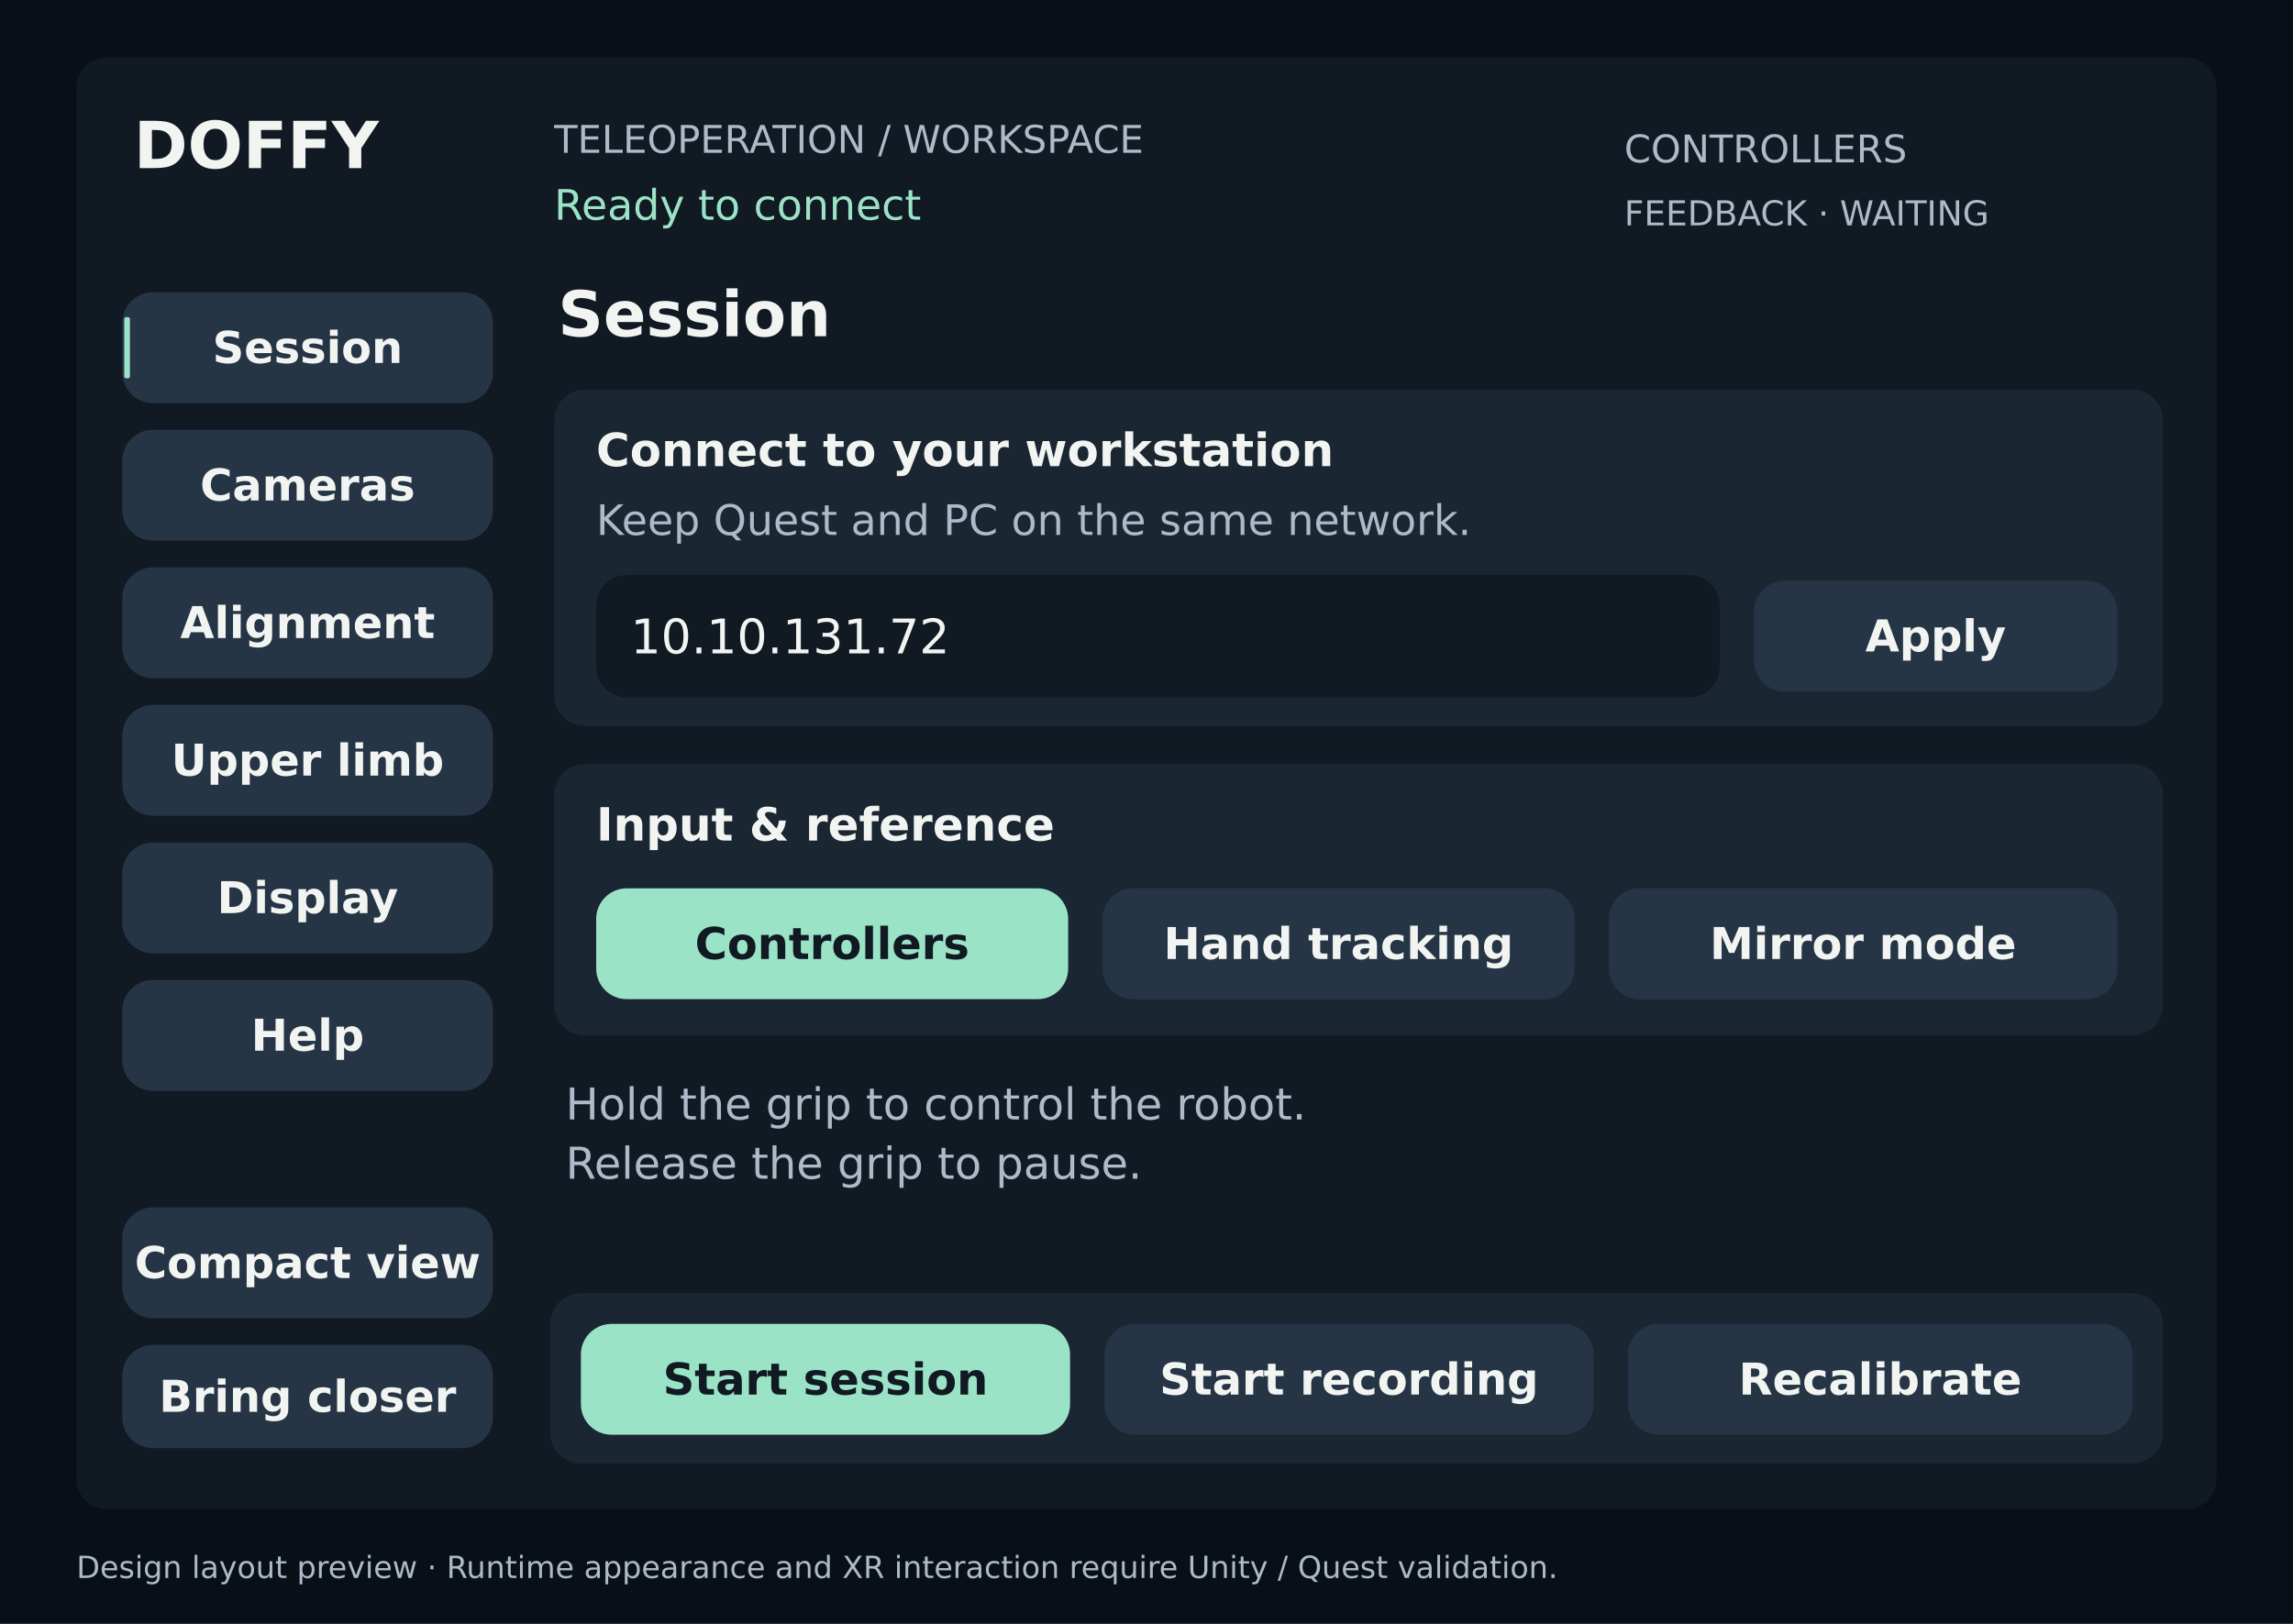
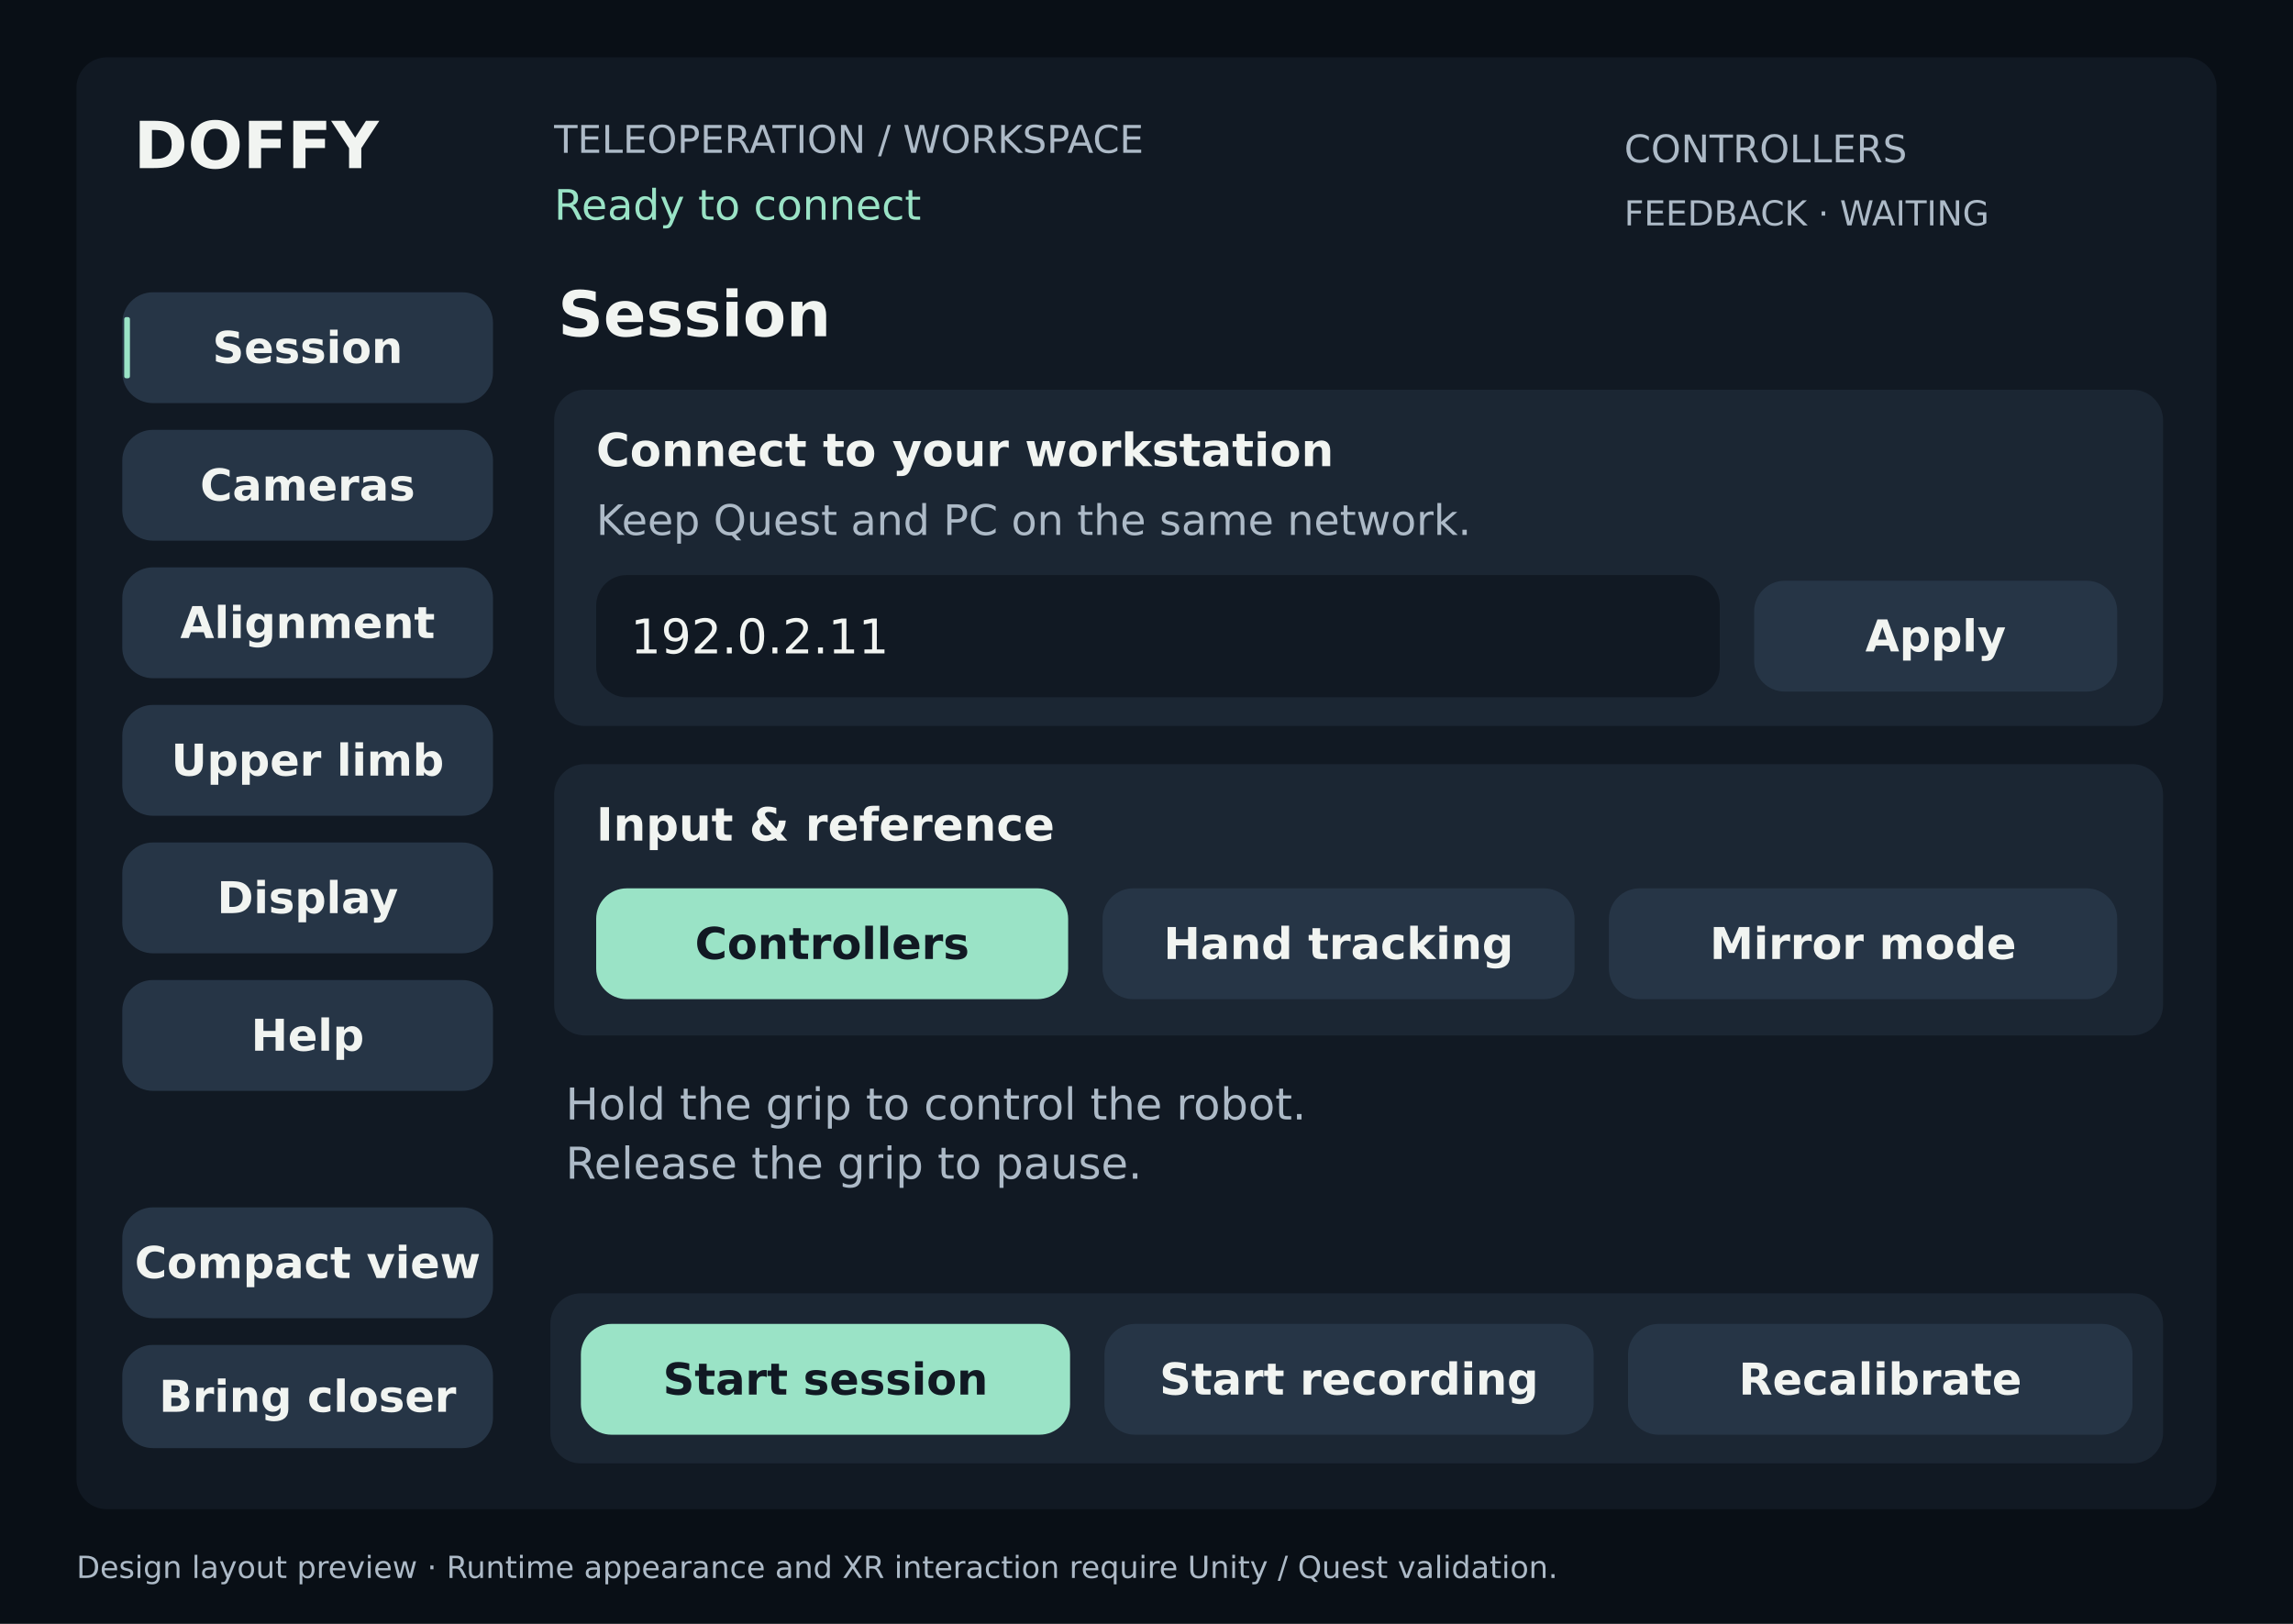
<svg xmlns="http://www.w3.org/2000/svg" width="1200" height="850" viewBox="0 0 1200 850">
  <g font-family="DejaVu Sans, sans-serif">
    <rect x="0" y="0" width="1200" height="850" rx="0" fill="#090f16" />
    <g transform="translate(40,30)">
      <rect x="0" y="0" width="1120" height="760" rx="16" fill="#111923" />
      <text x="30" y="58" font-size="34" fill="#f1f4f1" font-weight="700">DOFFY</text>
      <text x="250" y="50" font-size="20" fill="#adbac7" font-weight="400">TELEOPERATION / WORKSPACE</text>
      <text x="250" y="85" font-size="22" fill="#9ae3c6" font-weight="400">Ready to connect</text>
      <text x="810" y="55" font-size="20" fill="#adbac7" font-weight="400">CONTROLLERS</text>
      <text x="810" y="88" font-size="18" fill="#adbac7" font-weight="400">FEEDBACK · WAITING</text>
      <text x="252" y="146" font-size="33" fill="#f1f4f1" font-weight="700">Session</text>
      <rect x="24" y="123" width="194" height="58" rx="16" fill="#263546" />
      <text x="121.0" y="160.0" text-anchor="middle" font-size="23" font-weight="700" fill="#f1f4f1">Session</text>
      <rect x="25" y="136" width="3" height="32" rx="1" fill="#9ae3c6" />
      <rect x="24" y="195" width="194" height="58" rx="16" fill="#263546" />
      <text x="121.0" y="232.0" text-anchor="middle" font-size="23" font-weight="700" fill="#f1f4f1">Cameras</text>
      <rect x="24" y="267" width="194" height="58" rx="16" fill="#263546" />
      <text x="121.0" y="304.0" text-anchor="middle" font-size="23" font-weight="700" fill="#f1f4f1">Alignment</text>
      <rect x="24" y="339" width="194" height="58" rx="16" fill="#263546" />
      <text x="121.0" y="376.0" text-anchor="middle" font-size="23" font-weight="700" fill="#f1f4f1">Upper limb</text>
      <rect x="24" y="411" width="194" height="58" rx="16" fill="#263546" />
      <text x="121.0" y="448.0" text-anchor="middle" font-size="23" font-weight="700" fill="#f1f4f1">Display</text>
      <rect x="24" y="483" width="194" height="58" rx="16" fill="#263546" />
      <text x="121.0" y="520.0" text-anchor="middle" font-size="23" font-weight="700" fill="#f1f4f1">Help</text>
      <rect x="24" y="602" width="194" height="58" rx="16" fill="#263546" />
      <text x="121.0" y="639.0" text-anchor="middle" font-size="23" font-weight="700" fill="#f1f4f1">Compact view</text>
      <rect x="24" y="674" width="194" height="54" rx="16" fill="#263546" />
      <text x="121.0" y="709.0" text-anchor="middle" font-size="23" font-weight="700" fill="#f1f4f1">Bring closer</text>
      <rect x="248" y="647" width="844" height="89" rx="16" fill="#1b2633" />
      <rect x="264" y="663" width="256" height="58" rx="16" fill="#9ae3c6" />
      <text x="392.0" y="700.0" text-anchor="middle" font-size="23" font-weight="700" fill="#111923">Start session</text>
      <rect x="538" y="663" width="256" height="58" rx="16" fill="#263546" />
      <text x="666.0" y="700.0" text-anchor="middle" font-size="23" font-weight="700" fill="#f1f4f1">Start recording</text>
      <rect x="812" y="663" width="264" height="58" rx="16" fill="#263546" />
      <text x="944.0" y="700.0" text-anchor="middle" font-size="23" font-weight="700" fill="#f1f4f1">Recalibrate</text>
      <rect x="250" y="174" width="842" height="176" rx="16" fill="#1b2633" />
      <text x="272" y="214" font-size="24" fill="#f1f4f1" font-weight="700">Connect to your workstation</text>
      <text x="272" y="250" font-size="22" fill="#adbac7" font-weight="400">Keep Quest and PC on the same network.</text>
      <rect x="272" y="271" width="588" height="64" rx="16" fill="#111923" />
-       <text x="290" y="312" font-size="25" fill="#f1f4f1" font-weight="400">10.10.131.72</text>
+       <text x="290" y="312" font-size="25" fill="#f1f4f1" font-weight="400">192.0.2.11</text>
      <rect x="878" y="274" width="190" height="58" rx="16" fill="#263546" />
      <text x="973.0" y="311.0" text-anchor="middle" font-size="23" font-weight="700" fill="#f1f4f1">Apply</text>
      <rect x="250" y="370" width="842" height="142" rx="16" fill="#1b2633" />
      <text x="272" y="410" font-size="24" fill="#f1f4f1" font-weight="700">Input &amp; reference</text>
      <rect x="272" y="435" width="247" height="58" rx="16" fill="#9ae3c6" />
      <text x="395.5" y="472.0" text-anchor="middle" font-size="23" font-weight="700" fill="#111923">Controllers</text>
      <rect x="537" y="435" width="247" height="58" rx="16" fill="#263546" />
      <text x="660.5" y="472.0" text-anchor="middle" font-size="23" font-weight="700" fill="#f1f4f1">Hand tracking</text>
      <rect x="802" y="435" width="266" height="58" rx="16" fill="#263546" />
      <text x="935.0" y="472.0" text-anchor="middle" font-size="23" font-weight="700" fill="#f1f4f1">Mirror mode</text>
      <text x="256" y="556" font-size="23" fill="#adbac7" font-weight="400">Hold the grip to control the robot.</text>
      <text x="256" y="587" font-size="23" fill="#adbac7" font-weight="400">Release the grip to pause.</text>
    </g>
    <text x="40" y="826" font-size="16" fill="#adbac7" font-weight="400">Design layout preview · Runtime appearance and XR interaction require Unity / Quest validation.</text>
  </g>
</svg>
